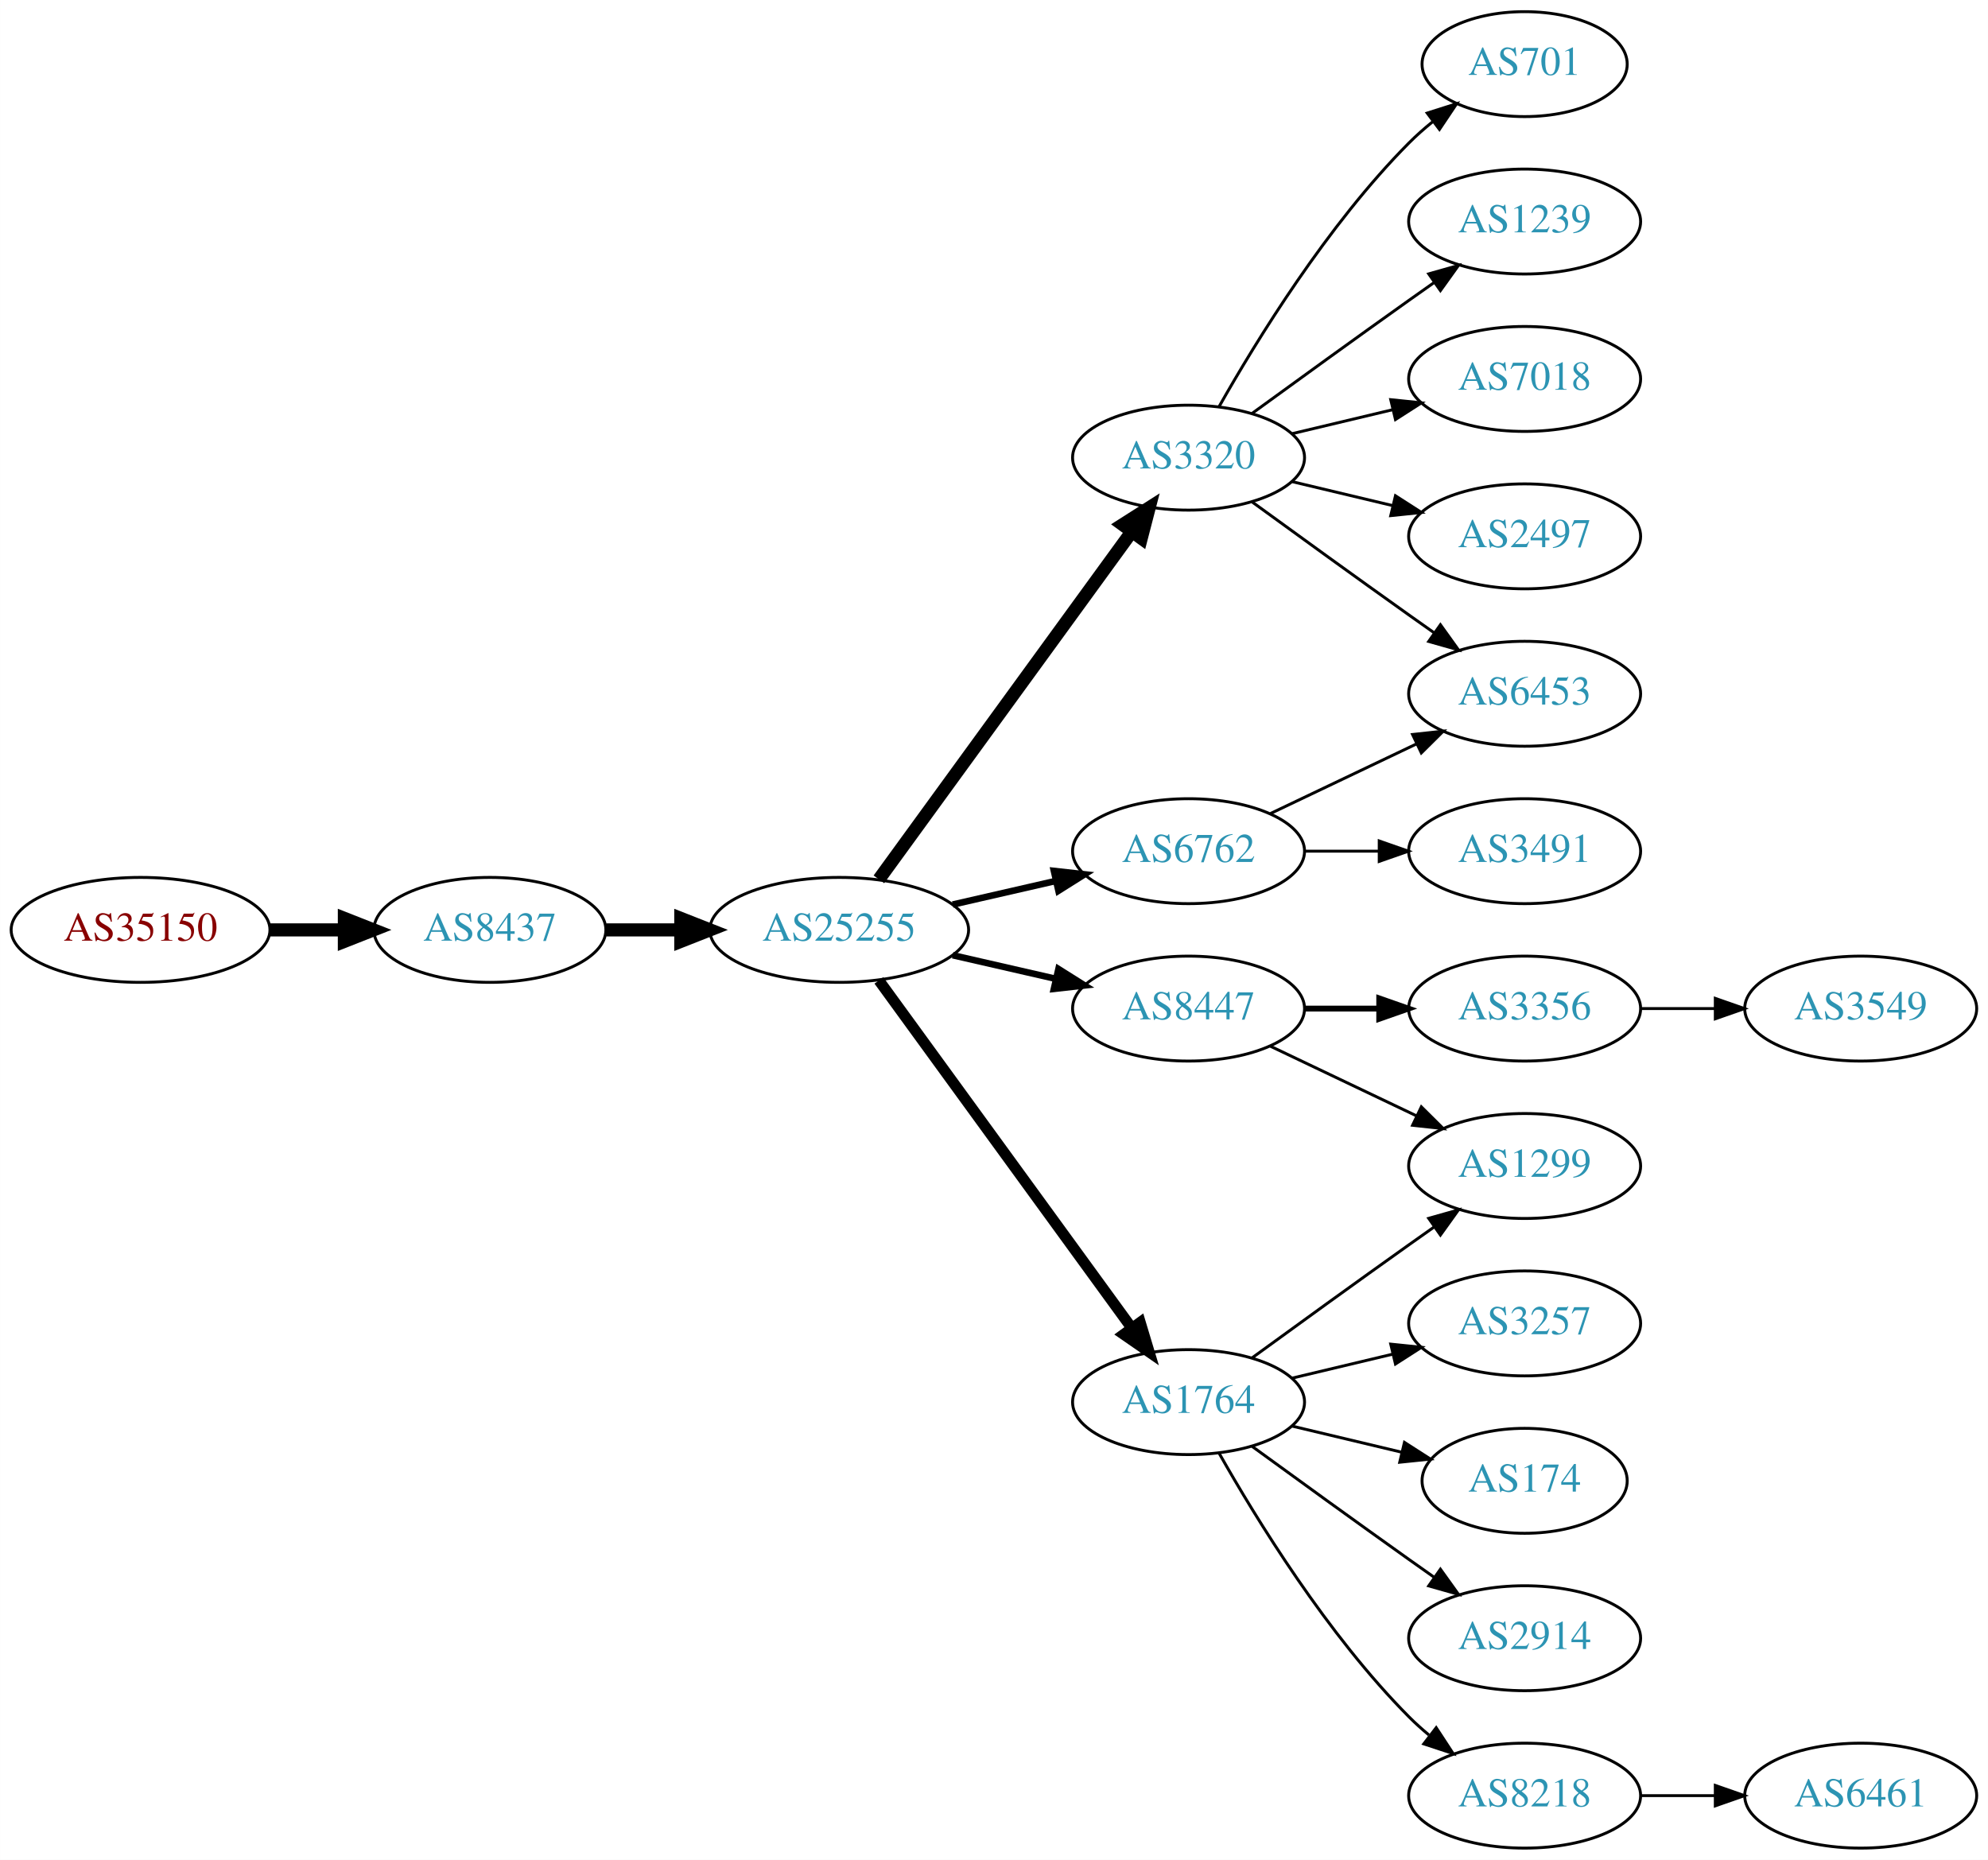
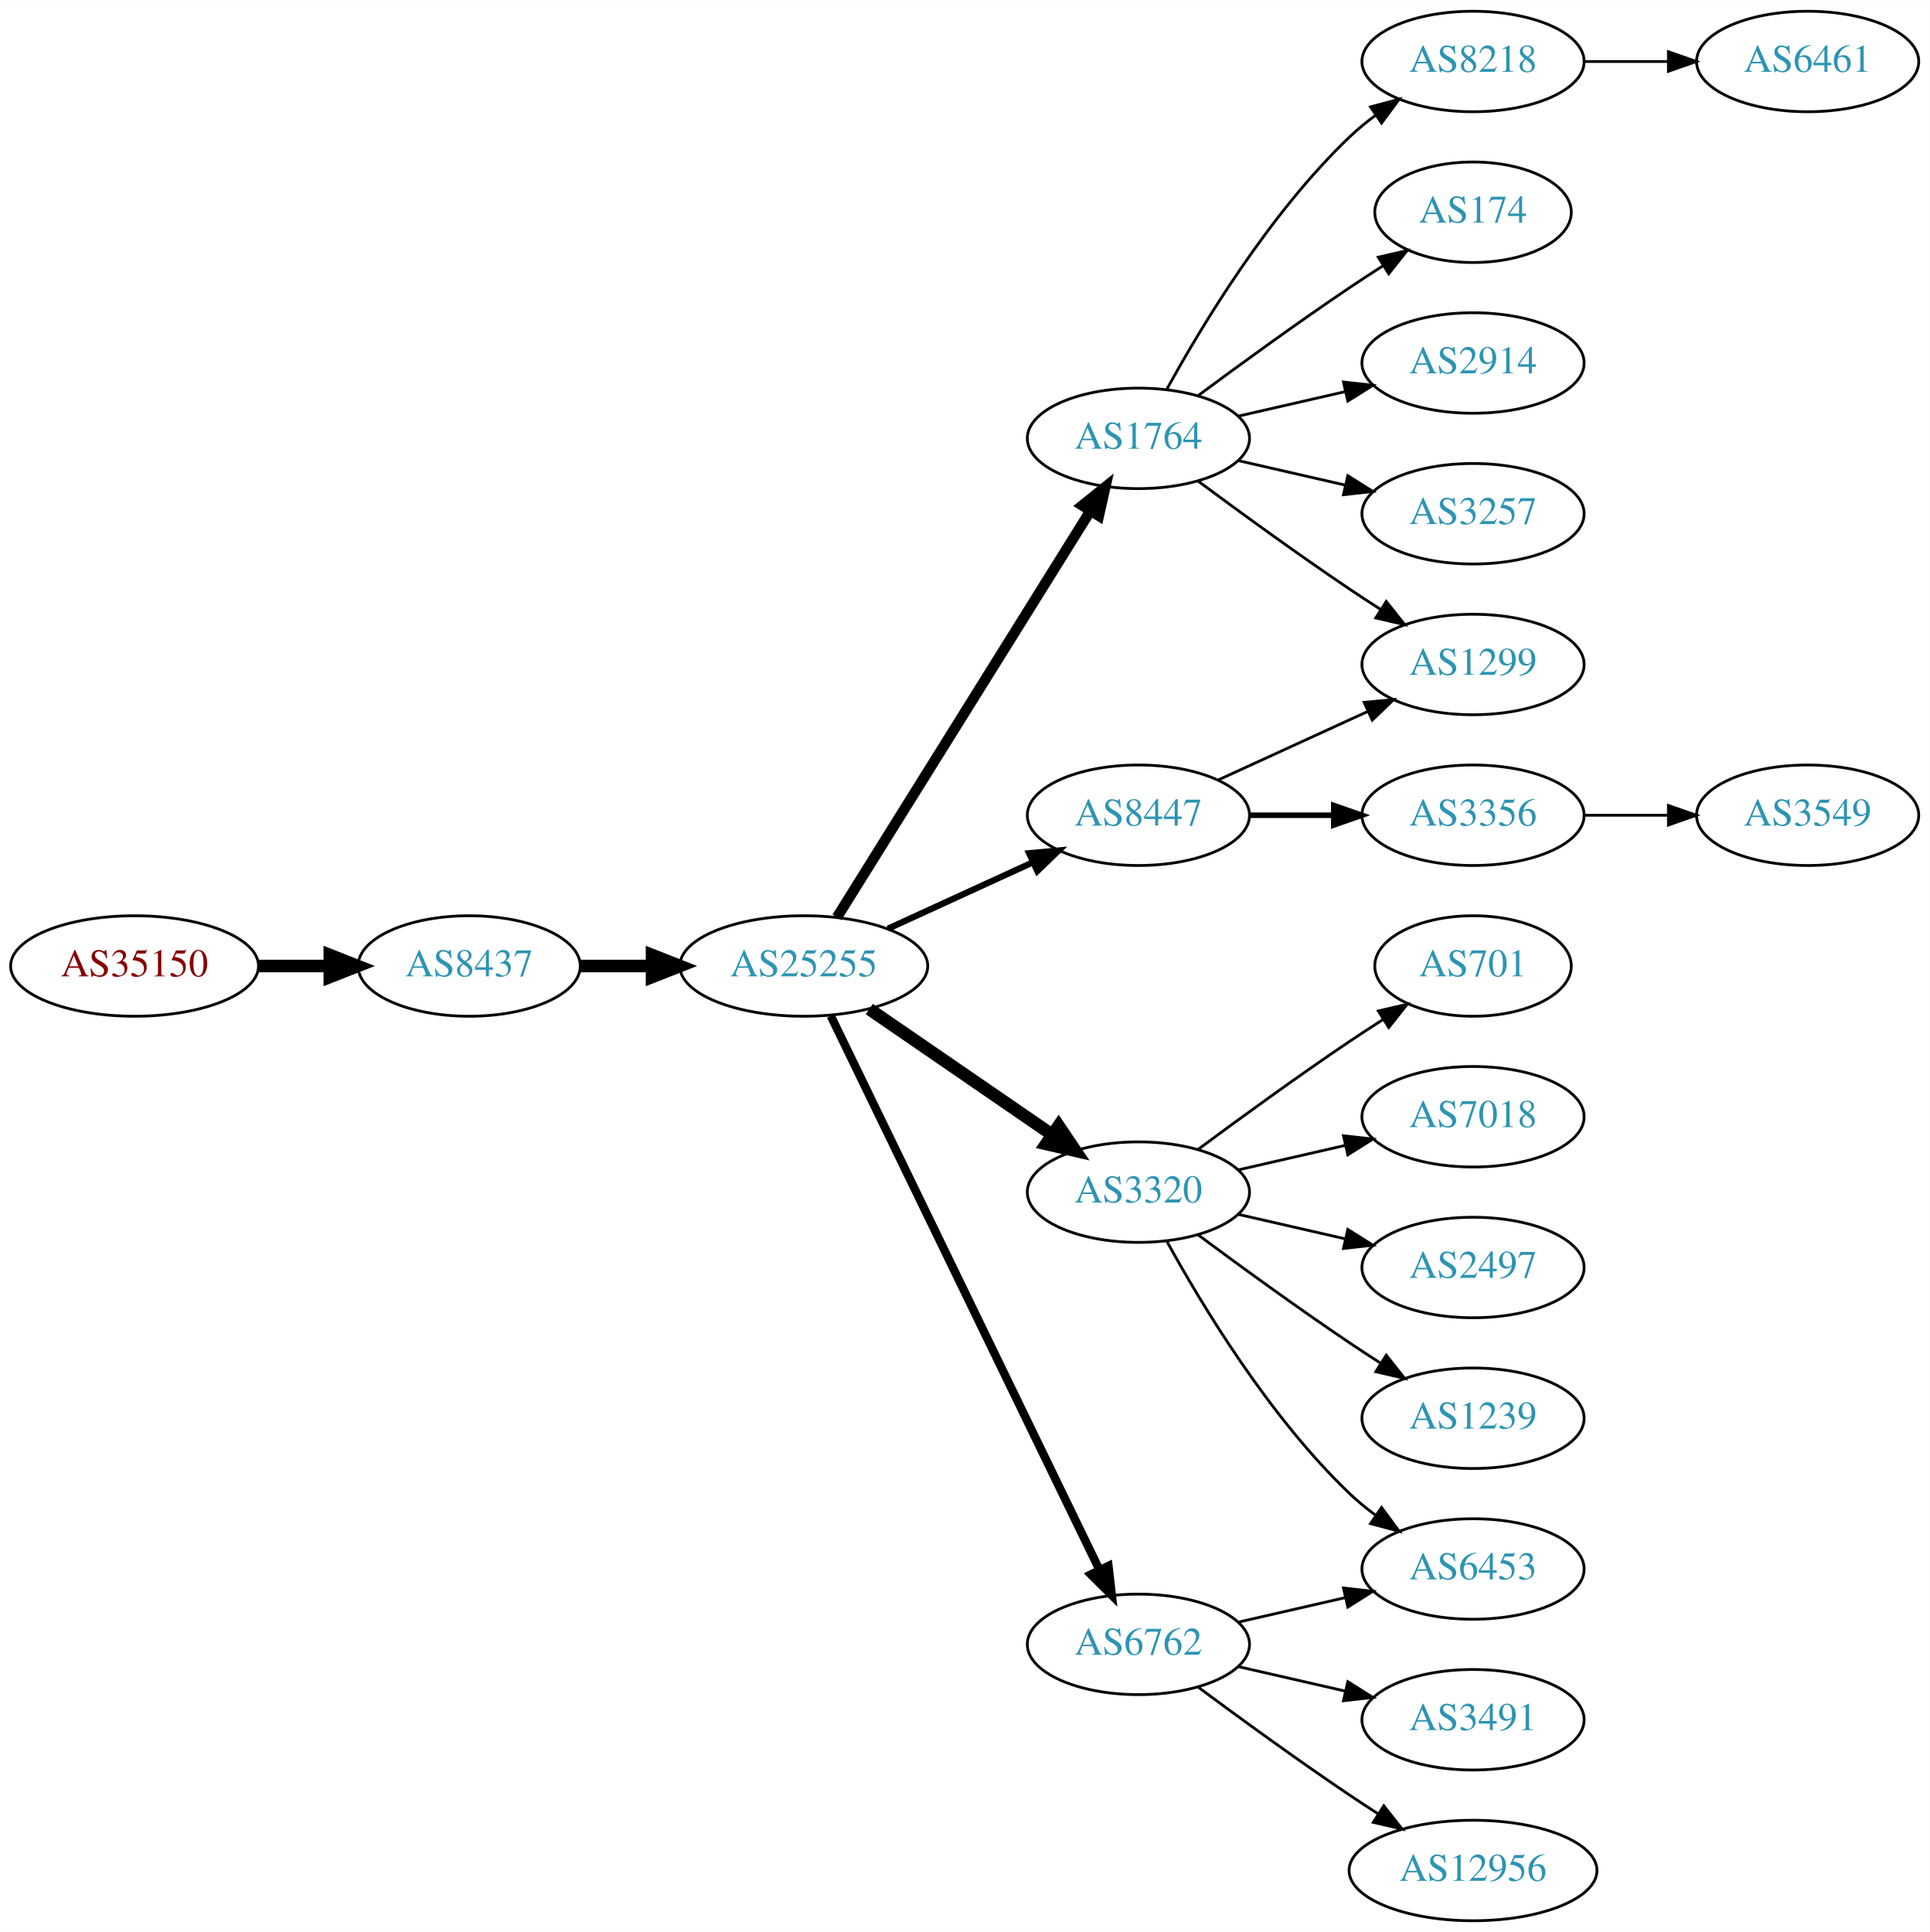
- <svg xmlns="http://www.w3.org/2000/svg" xmlns:xlink="http://www.w3.org/1999/xlink" width="682pt" height="638pt" viewBox="0.00 0.00 681.96 638.00">
-   <g id="graph0" class="graph" transform="scale(1 1) rotate(0) translate(4 634)">
-     <polygon fill="white" stroke="none" points="-4,4 -4,-634 677.956,-634 677.956,4 -4,4" />
+ <svg xmlns="http://www.w3.org/2000/svg" xmlns:xlink="http://www.w3.org/1999/xlink" width="691pt" height="692pt" viewBox="0.00 0.00 691.06 692.00">
+   <g id="graph0" class="graph" transform="scale(1 1) rotate(0) translate(4 688)">
+     <polygon fill="white" stroke="none" points="-4,4 -4,-688 687.055,-688 687.055,4 -4,4" />
    <g id="node1" class="node">
      <g id="a_node1">
        <a xlink:href="/asn/35150" xlink:title="AS35150 ~ voestalpine Tubulars GmbH &amp; Co KG [AT]">
-           <ellipse fill="#ffffff" stroke="black" cx="44.196" cy="-315" rx="44.393" ry="18" />
-           <text text-anchor="middle" x="44.196" y="-311.3" font-family="Times,serif" font-size="14.00" fill="#880000">AS35150</text>
+           <ellipse fill="#ffffff" stroke="black" cx="44.196" cy="-342" rx="44.393" ry="18" />
+           <text text-anchor="middle" x="44.196" y="-338.3" font-family="Times,serif" font-size="14.00" fill="#880000">AS35150</text>
        </a>
      </g>
    </g>
    <g id="node2" class="node">
      <g id="a_node2">
        <a xlink:href="/asn/8437" xlink:title="AS8437 ~ Hutchison Drei Austria GmbH [AT]">
-           <ellipse fill="#ffffff" stroke="black" cx="164.039" cy="-315" rx="39.794" ry="18" />
-           <text text-anchor="middle" x="164.039" y="-311.3" font-family="Times,serif" font-size="14.00" fill="#2c94b3">AS8437</text>
+           <ellipse fill="#ffffff" stroke="black" cx="164.039" cy="-342" rx="39.794" ry="18" />
+           <text text-anchor="middle" x="164.039" y="-338.3" font-family="Times,serif" font-size="14.00" fill="#2c94b3">AS8437</text>
        </a>
      </g>
    </g>
    <g id="edge1" class="edge">
-       <path fill="none" stroke="black" stroke-width="4.5" d="M88.407,-315C96.72,-315 105.482,-315 113.965,-315" />
-       <polygon fill="black" stroke="black" stroke-width="4.5" points="114.123,-318.938 124.123,-315 114.123,-311.063 114.123,-318.938" />
+       <path fill="none" stroke="black" stroke-width="4.5" d="M88.407,-342C96.72,-342 105.482,-342 113.965,-342" />
+       <polygon fill="black" stroke="black" stroke-width="4.5" points="114.123,-345.938 124.123,-342 114.123,-338.063 114.123,-345.938" />
    </g>
    <g id="node3" class="node">
      <g id="a_node3">
        <a xlink:href="/asn/25255" xlink:title="AS25255 ~ ==&gt; TELE2 AUSTRIA &lt;== [AT]">
-           <ellipse fill="#ffffff" stroke="black" cx="283.881" cy="-315" rx="44.393" ry="18" />
-           <text text-anchor="middle" x="283.881" y="-311.3" font-family="Times,serif" font-size="14.00" fill="#2c94b3">AS25255</text>
+           <ellipse fill="#ffffff" stroke="black" cx="283.881" cy="-342" rx="44.393" ry="18" />
+           <text text-anchor="middle" x="283.881" y="-338.3" font-family="Times,serif" font-size="14.00" fill="#2c94b3">AS25255</text>
        </a>
      </g>
    </g>
    <g id="edge2" class="edge">
-       <path fill="none" stroke="black" stroke-width="4.5" d="M203.951,-315C212.054,-315 220.729,-315 229.255,-315" />
-       <polygon fill="black" stroke="black" stroke-width="4.5" points="229.533,-318.938 239.533,-315 229.533,-311.063 229.533,-318.938" />
+       <path fill="none" stroke="black" stroke-width="4.5" d="M203.951,-342C212.054,-342 220.729,-342 229.255,-342" />
+       <polygon fill="black" stroke="black" stroke-width="4.5" points="229.533,-345.938 239.533,-342 229.533,-338.063 229.533,-345.938" />
    </g>
    <g id="node4" class="node">
      <g id="a_node4">
-         <a xlink:href="/asn/3320" xlink:title="AS3320 ~ DTAG [DE]">
-           <ellipse fill="#ffffff" stroke="black" cx="403.724" cy="-477" rx="39.794" ry="18" />
-           <text text-anchor="middle" x="403.724" y="-473.3" font-family="Times,serif" font-size="14.00" fill="#2c94b3">AS3320</text>
+         <a xlink:href="/asn/8447" xlink:title="AS8447 ~ A1 Telekom Austria AG [AT]">
+           <ellipse fill="#ffffff" stroke="black" cx="403.724" cy="-396" rx="39.794" ry="18" />
+           <text text-anchor="middle" x="403.724" y="-392.3" font-family="Times,serif" font-size="14.00" fill="#2c94b3">AS8447</text>
        </a>
      </g>
    </g>
    <g id="edge3" class="edge">
-       <path fill="none" stroke="black" stroke-width="4.5" d="M297.492,-332.337C318.313,-360.96 359.975,-418.233 384.164,-451.486" />
-       <polygon fill="black" stroke="black" stroke-width="4.5" points="381.136,-454.017 390.203,-459.788 387.505,-449.385 381.136,-454.017" />
+       <path fill="none" stroke="black" stroke-width="2.25" d="M314.011,-355.348C329.622,-362.502 349.02,-371.391 365.692,-379.03" />
+       <polygon fill="black" stroke="black" stroke-width="2.25" points="364.595,-382.378 375.144,-383.362 367.511,-376.014 364.595,-382.378" />
    </g>
    <g id="node5" class="node">
      <g id="a_node5">
-         <a xlink:href="/asn/8447" xlink:title="AS8447 ~ A1 Telekom Austria AG [AT]">
-           <ellipse fill="#ffffff" stroke="black" cx="403.724" cy="-288" rx="39.794" ry="18" />
-           <text text-anchor="middle" x="403.724" y="-284.3" font-family="Times,serif" font-size="14.00" fill="#2c94b3">AS8447</text>
+         <a xlink:href="/asn/6762" xlink:title="AS6762 ~ TELECOM ITALIA SPARKLE S.p.A. [IT]">
+           <ellipse fill="#ffffff" stroke="black" cx="403.724" cy="-99" rx="39.794" ry="18" />
+           <text text-anchor="middle" x="403.724" y="-95.3" font-family="Times,serif" font-size="14.00" fill="#2c94b3">AS6762</text>
        </a>
      </g>
    </g>
    <g id="edge4" class="edge">
-       <path fill="none" stroke="black" stroke-width="2.25" d="M322.816,-306.308C334.057,-303.733 346.469,-300.889 358.092,-298.226" />
-       <polygon fill="black" stroke="black" stroke-width="2.25" points="359.088,-301.588 368.054,-295.943 357.525,-294.765 359.088,-301.588" />
+       <path fill="none" stroke="black" stroke-width="3" d="M293.546,-324.132C314.027,-281.899 365.514,-175.728 389.74,-125.773" />
+       <polygon fill="black" stroke="black" stroke-width="3" points="392.99,-127.092 394.205,-116.567 386.692,-124.037 392.99,-127.092" />
    </g>
    <g id="node6" class="node">
      <g id="a_node6">
-         <a xlink:href="/asn/6762" xlink:title="AS6762 ~ TELECOM ITALIA SPARKLE S.p.A. [IT]">
-           <ellipse fill="#ffffff" stroke="black" cx="403.724" cy="-342" rx="39.794" ry="18" />
-           <text text-anchor="middle" x="403.724" y="-338.3" font-family="Times,serif" font-size="14.00" fill="#2c94b3">AS6762</text>
+         <a xlink:href="/asn/1764" xlink:title="AS1764 ~ NEXTLAYER-AS [AT]">
+           <ellipse fill="#ffffff" stroke="black" cx="403.724" cy="-531" rx="39.794" ry="18" />
+           <text text-anchor="middle" x="403.724" y="-527.3" font-family="Times,serif" font-size="14.00" fill="#2c94b3">AS1764</text>
        </a>
      </g>
    </g>
    <g id="edge5" class="edge">
-       <path fill="none" stroke="black" stroke-width="2.25" d="M322.816,-323.692C334.057,-326.267 346.469,-329.111 358.092,-331.774" />
-       <polygon fill="black" stroke="black" stroke-width="2.25" points="357.525,-335.235 368.054,-334.057 359.088,-328.412 357.525,-335.235" />
+       <path fill="none" stroke="black" stroke-width="3.75" d="M295.756,-359.442C316.54,-392.775 362,-465.686 386.429,-504.866" />
+       <polygon fill="black" stroke="black" stroke-width="3.75" points="383.614,-506.966 391.875,-513.6 389.554,-503.263 383.614,-506.966" />
    </g>
    <g id="node7" class="node">
      <g id="a_node7">
-         <a xlink:href="/asn/1764" xlink:title="AS1764 ~ NEXTLAYER-AS [AT]">
-           <ellipse fill="#ffffff" stroke="black" cx="403.724" cy="-153" rx="39.794" ry="18" />
-           <text text-anchor="middle" x="403.724" y="-149.3" font-family="Times,serif" font-size="14.00" fill="#2c94b3">AS1764</text>
+         <a xlink:href="/asn/3320" xlink:title="AS3320 ~ DTAG [DE]">
+           <ellipse fill="#ffffff" stroke="black" cx="403.724" cy="-261" rx="39.794" ry="18" />
+           <text text-anchor="middle" x="403.724" y="-257.3" font-family="Times,serif" font-size="14.00" fill="#2c94b3">AS3320</text>
        </a>
      </g>
    </g>
    <g id="edge6" class="edge">
-       <path fill="none" stroke="black" stroke-width="3.75" d="M297.492,-297.663C318.313,-269.04 359.975,-211.767 384.164,-178.514" />
-       <polygon fill="black" stroke="black" stroke-width="3.75" points="387.151,-180.358 390.203,-170.212 381.49,-176.24 387.151,-180.358" />
+       <path fill="none" stroke="black" stroke-width="4.5" d="M307.324,-326.574C325.905,-313.802 352.466,-295.545 372.846,-281.537" />
+       <polygon fill="black" stroke="black" stroke-width="4.5" points="375.149,-284.731 381.16,-275.822 370.689,-278.242 375.149,-284.731" />
+     </g>
+     <g id="node8" class="node">
+       <g id="a_node8">
+         <a xlink:href="/asn/1299" xlink:title="AS1299 ~ Telia Carrier [EU]">
+           <ellipse fill="#ffffff" stroke="black" cx="523.566" cy="-450" rx="39.794" ry="18" />
+           <text text-anchor="middle" x="523.566" y="-446.3" font-family="Times,serif" font-size="14.00" fill="#2c94b3">AS1299</text>
+         </a>
+       </g>
+     </g>
+     <g id="edge7" class="edge">
+       <path fill="none" stroke="black" d="M432.353,-408.661C448.31,-415.973 468.58,-425.261 485.863,-433.181" />
+       <polygon fill="black" stroke="black" points="484.562,-436.435 495.111,-437.419 487.478,-430.071 484.562,-436.435" />
+     </g>
+     <g id="node9" class="node">
+       <g id="a_node9">
+         <a xlink:href="/asn/3356" xlink:title="AS3356 ~ Level 3 Parent, LLC [US]">
+           <ellipse fill="#ffffff" stroke="black" cx="523.566" cy="-396" rx="39.794" ry="18" />
+           <text text-anchor="middle" x="523.566" y="-392.3" font-family="Times,serif" font-size="14.00" fill="#2c94b3">AS3356</text>
+         </a>
+       </g>
+     </g>
+     <g id="edge8" class="edge">
+       <path fill="none" stroke="black" stroke-width="2" d="M443.636,-396C453.19,-396 463.539,-396 473.502,-396" />
+       <polygon fill="black" stroke="black" stroke-width="2" points="473.695,-399.5 483.695,-396 473.694,-392.5 473.695,-399.5" />
+     </g>
+     <g id="node15" class="node">
+       <g id="a_node15">
+         <a xlink:href="/asn/6453" xlink:title="AS6453 ~ TATA COMMUNICATIONS (AMERICA) INC [US]">
+           <ellipse fill="#ffffff" stroke="black" cx="523.566" cy="-126" rx="39.794" ry="18" />
+           <text text-anchor="middle" x="523.566" y="-122.3" font-family="Times,serif" font-size="14.00" fill="#2c94b3">AS6453</text>
+         </a>
+       </g>
+     </g>
+     <g id="edge15" class="edge">
+       <path fill="none" stroke="black" d="M439.443,-106.955C451.443,-109.704 465.064,-112.825 477.756,-115.733" />
+       <polygon fill="black" stroke="black" points="477.159,-119.187 487.688,-118.009 478.722,-112.364 477.159,-119.187" />
+     </g>
+     <g id="node16" class="node">
+       <g id="a_node16">
+         <a xlink:href="/asn/3491" xlink:title="AS3491 ~ PCCW Global, Inc. [US]">
+           <ellipse fill="#ffffff" stroke="black" cx="523.566" cy="-72" rx="39.794" ry="18" />
+           <text text-anchor="middle" x="523.566" y="-68.3" font-family="Times,serif" font-size="14.00" fill="#2c94b3">AS3491</text>
+         </a>
+       </g>
+     </g>
+     <g id="edge16" class="edge">
+       <path fill="none" stroke="black" d="M439.443,-91.045C451.443,-88.296 465.064,-85.175 477.756,-82.267" />
+       <polygon fill="black" stroke="black" points="478.722,-85.636 487.688,-79.991 477.159,-78.813 478.722,-85.636" />
+     </g>
+     <g id="node17" class="node">
+       <g id="a_node17">
+         <a xlink:href="/asn/12956" xlink:title="AS12956 ~ TELXIUS [ES]">
+           <ellipse fill="#ffffff" stroke="black" cx="523.566" cy="-18" rx="44.393" ry="18" />
+           <text text-anchor="middle" x="523.566" y="-14.3" font-family="Times,serif" font-size="14.00" fill="#2c94b3">AS12956</text>
+         </a>
+       </g>
+     </g>
+     <g id="edge17" class="edge">
+       <path fill="none" stroke="black" d="M425.054,-83.723C439.916,-72.696 460.661,-57.593 479.37,-45 482.66,-42.785 486.123,-40.518 489.597,-38.285" />
+       <polygon fill="black" stroke="black" points="491.594,-41.163 498.165,-32.852 487.845,-35.252 491.594,-41.163" />
+     </g>
+     <g id="edge11" class="edge">
+       <path fill="none" stroke="black" d="M425.054,-515.723C439.916,-504.696 460.661,-489.593 479.37,-477 482.919,-474.611 486.67,-472.161 490.418,-469.758" />
+       <polygon fill="black" stroke="black" points="492.486,-472.591 499.067,-464.288 488.744,-466.675 492.486,-472.591" />
+     </g>
+     <g id="node10" class="node">
+       <g id="a_node10">
+         <a xlink:href="/asn/8218" xlink:title="AS8218 ~ legacy Neotelecoms [FR]">
+           <ellipse fill="#ffffff" stroke="black" cx="523.566" cy="-666" rx="39.794" ry="18" />
+           <text text-anchor="middle" x="523.566" y="-662.3" font-family="Times,serif" font-size="14.00" fill="#2c94b3">AS8218</text>
+         </a>
+       </g>
+     </g>
+     <g id="edge9" class="edge">
+       <path fill="none" stroke="black" d="M413.965,-548.713C426.51,-571.561 450.687,-611.611 479.37,-639 482.238,-641.739 485.427,-644.347 488.736,-646.785" />
+       <polygon fill="black" stroke="black" points="486.86,-649.742 497.096,-652.477 490.8,-643.956 486.86,-649.742" />
    </g>
    <g id="node11" class="node">
      <g id="a_node11">
-         <a xlink:href="/asn/6453" xlink:title="AS6453 ~ TATA COMMUNICATIONS (AMERICA) INC [US]">
-           <ellipse fill="#ffffff" stroke="black" cx="519.017" cy="-396" rx="39.794" ry="18" />
-           <text text-anchor="middle" x="519.017" y="-392.3" font-family="Times,serif" font-size="14.00" fill="#2c94b3">AS6453</text>
-         </a>
-       </g>
-     </g>
-     <g id="edge20" class="edge">
-       <path fill="none" stroke="black" d="M425.572,-461.778C440.506,-450.909 461.12,-435.975 479.37,-423 482.191,-420.995 485.134,-418.915 488.082,-416.841" />
-       <polygon fill="black" stroke="black" points="490.128,-419.681 496.306,-411.074 486.109,-413.95 490.128,-419.681" />
-     </g>
-     <g id="node17" class="node">
-       <g id="a_node17">
-         <a xlink:href="/asn/701" xlink:title="AS701 ~ UUNET [US]">
-           <ellipse fill="#ffffff" stroke="black" cx="519.017" cy="-612" rx="35.194" ry="18" />
-           <text text-anchor="middle" x="519.017" y="-608.3" font-family="Times,serif" font-size="14.00" fill="#2c94b3">AS701</text>
-         </a>
-       </g>
-     </g>
-     <g id="edge17" class="edge">
-       <path fill="none" stroke="black" d="M414.184,-494.49C426.965,-517.096 451.398,-556.886 479.37,-585 481.871,-587.513 484.631,-589.949 487.492,-592.261" />
-       <polygon fill="black" stroke="black" points="485.591,-595.21 495.689,-598.413 489.793,-589.611 485.591,-595.21" />
+         <a xlink:href="/asn/174" xlink:title="AS174 ~ Cogent Communications [US]">
+           <ellipse fill="#ffffff" stroke="black" cx="523.566" cy="-612" rx="35.194" ry="18" />
+           <text text-anchor="middle" x="523.566" y="-608.3" font-family="Times,serif" font-size="14.00" fill="#2c94b3">AS174</text>
+         </a>
+       </g>
+     </g>
+     <g id="edge10" class="edge">
+       <path fill="none" stroke="black" d="M425.054,-546.277C439.916,-557.304 460.661,-572.407 479.37,-585 483.188,-587.569 487.238,-590.21 491.268,-592.786" />
+       <polygon fill="black" stroke="black" points="489.637,-595.895 499.962,-598.271 493.372,-589.975 489.637,-595.895" />
+     </g>
+     <g id="node12" class="node">
+       <g id="a_node12">
+         <a xlink:href="/asn/2914" xlink:title="AS2914 ~ NTT America, Inc. [US]">
+           <ellipse fill="#ffffff" stroke="black" cx="523.566" cy="-558" rx="39.794" ry="18" />
+           <text text-anchor="middle" x="523.566" y="-554.3" font-family="Times,serif" font-size="14.00" fill="#2c94b3">AS2914</text>
+         </a>
+       </g>
+     </g>
+     <g id="edge12" class="edge">
+       <path fill="none" stroke="black" d="M439.443,-538.955C451.443,-541.704 465.064,-544.825 477.756,-547.733" />
+       <polygon fill="black" stroke="black" points="477.159,-551.187 487.688,-550.009 478.722,-544.364 477.159,-551.187" />
+     </g>
+     <g id="node13" class="node">
+       <g id="a_node13">
+         <a xlink:href="/asn/3257" xlink:title="AS3257 ~ GTT [DE]">
+           <ellipse fill="#ffffff" stroke="black" cx="523.566" cy="-504" rx="39.794" ry="18" />
+           <text text-anchor="middle" x="523.566" y="-500.3" font-family="Times,serif" font-size="14.00" fill="#2c94b3">AS3257</text>
+         </a>
+       </g>
+     </g>
+     <g id="edge13" class="edge">
+       <path fill="none" stroke="black" d="M439.443,-523.045C451.443,-520.296 465.064,-517.175 477.756,-514.267" />
+       <polygon fill="black" stroke="black" points="478.722,-517.636 487.688,-511.991 477.159,-510.813 478.722,-517.636" />
+     </g>
+     <g id="edge22" class="edge">
+       <path fill="none" stroke="black" d="M413.965,-243.287C426.51,-220.439 450.687,-180.389 479.37,-153 482.238,-150.261 485.427,-147.653 488.736,-145.215" />
+       <polygon fill="black" stroke="black" points="490.8,-148.044 497.096,-139.523 486.86,-142.258 490.8,-148.044" />
    </g>
    <g id="node18" class="node">
      <g id="a_node18">
-         <a xlink:href="/asn/1239" xlink:title="AS1239 ~ Sprint [US]">
-           <ellipse fill="#ffffff" stroke="black" cx="519.017" cy="-558" rx="39.794" ry="18" />
-           <text text-anchor="middle" x="519.017" y="-554.3" font-family="Times,serif" font-size="14.00" fill="#2c94b3">AS1239</text>
+         <a xlink:href="/asn/701" xlink:title="AS701 ~ UUNET [US]">
+           <ellipse fill="#ffffff" stroke="black" cx="523.566" cy="-342" rx="35.194" ry="18" />
+           <text text-anchor="middle" x="523.566" y="-338.3" font-family="Times,serif" font-size="14.00" fill="#2c94b3">AS701</text>
        </a>
      </g>
    </g>
    <g id="edge18" class="edge">
-       <path fill="none" stroke="black" d="M425.572,-492.222C440.506,-503.091 461.12,-518.025 479.37,-531 482.191,-533.005 485.134,-535.085 488.082,-537.159" />
-       <polygon fill="black" stroke="black" points="486.109,-540.05 496.306,-542.926 490.128,-534.319 486.109,-540.05" />
+       <path fill="none" stroke="black" d="M425.054,-276.277C439.916,-287.304 460.661,-302.407 479.37,-315 483.188,-317.569 487.238,-320.21 491.268,-322.786" />
+       <polygon fill="black" stroke="black" points="489.637,-325.895 499.962,-328.271 493.372,-319.975 489.637,-325.895" />
    </g>
    <g id="node19" class="node">
      <g id="a_node19">
        <a xlink:href="/asn/7018" xlink:title="AS7018 ~ AT&amp;T Services, Inc. [US]">
-           <ellipse fill="#ffffff" stroke="black" cx="519.017" cy="-504" rx="39.794" ry="18" />
-           <text text-anchor="middle" x="519.017" y="-500.3" font-family="Times,serif" font-size="14.00" fill="#2c94b3">AS7018</text>
+           <ellipse fill="#ffffff" stroke="black" cx="523.566" cy="-288" rx="39.794" ry="18" />
+           <text text-anchor="middle" x="523.566" y="-284.3" font-family="Times,serif" font-size="14.00" fill="#2c94b3">AS7018</text>
        </a>
      </g>
    </g>
    <g id="edge19" class="edge">
-       <path fill="none" stroke="black" d="M439.331,-485.248C450.202,-487.838 462.357,-490.735 473.799,-493.462" />
-       <polygon fill="black" stroke="black" points="473.082,-496.889 483.621,-495.803 474.705,-490.08 473.082,-496.889" />
+       <path fill="none" stroke="black" d="M439.443,-268.955C451.443,-271.704 465.064,-274.825 477.756,-277.733" />
+       <polygon fill="black" stroke="black" points="477.159,-281.187 487.688,-280.009 478.722,-274.364 477.159,-281.187" />
    </g>
    <g id="node20" class="node">
      <g id="a_node20">
        <a xlink:href="/asn/2497" xlink:title="AS2497 ~ Internet Initiative Japan Inc. [JP]">
-           <ellipse fill="#ffffff" stroke="black" cx="519.017" cy="-450" rx="39.794" ry="18" />
-           <text text-anchor="middle" x="519.017" y="-446.3" font-family="Times,serif" font-size="14.00" fill="#2c94b3">AS2497</text>
+           <ellipse fill="#ffffff" stroke="black" cx="523.566" cy="-234" rx="39.794" ry="18" />
+           <text text-anchor="middle" x="523.566" y="-230.3" font-family="Times,serif" font-size="14.00" fill="#2c94b3">AS2497</text>
+         </a>
+       </g>
+     </g>
+     <g id="edge20" class="edge">
+       <path fill="none" stroke="black" d="M439.443,-253.045C451.443,-250.296 465.064,-247.175 477.756,-244.267" />
+       <polygon fill="black" stroke="black" points="478.722,-247.636 487.688,-241.991 477.159,-240.813 478.722,-247.636" />
+     </g>
+     <g id="node21" class="node">
+       <g id="a_node21">
+         <a xlink:href="/asn/1239" xlink:title="AS1239 ~ Sprint [US]">
+           <ellipse fill="#ffffff" stroke="black" cx="523.566" cy="-180" rx="39.794" ry="18" />
+           <text text-anchor="middle" x="523.566" y="-176.3" font-family="Times,serif" font-size="14.00" fill="#2c94b3">AS1239</text>
        </a>
      </g>
    </g>
    <g id="edge21" class="edge">
-       <path fill="none" stroke="black" d="M439.331,-468.752C450.202,-466.162 462.357,-463.265 473.799,-460.538" />
-       <polygon fill="black" stroke="black" points="474.705,-463.92 483.621,-458.197 473.082,-457.111 474.705,-463.92" />
-     </g>
-     <g id="node8" class="node">
-       <g id="a_node8">
-         <a xlink:href="/asn/3356" xlink:title="AS3356 ~ Level 3 Parent, LLC [US]">
-           <ellipse fill="#ffffff" stroke="black" cx="519.017" cy="-288" rx="39.794" ry="18" />
-           <text text-anchor="middle" x="519.017" y="-284.3" font-family="Times,serif" font-size="14.00" fill="#2c94b3">AS3356</text>
-         </a>
-       </g>
-     </g>
-     <g id="edge7" class="edge">
-       <path fill="none" stroke="black" stroke-width="2" d="M443.396,-288C451.599,-288 460.363,-288 468.895,-288" />
-       <polygon fill="black" stroke="black" stroke-width="2" points="469.134,-291.5 479.134,-288 469.134,-284.5 469.134,-291.5" />
-     </g>
-     <g id="node9" class="node">
-       <g id="a_node9">
-         <a xlink:href="/asn/1299" xlink:title="AS1299 ~ Telia Carrier [EU]">
-           <ellipse fill="#ffffff" stroke="black" cx="519.017" cy="-234" rx="39.794" ry="18" />
-           <text text-anchor="middle" x="519.017" y="-230.3" font-family="Times,serif" font-size="14.00" fill="#2c94b3">AS1299</text>
-         </a>
-       </g>
-     </g>
-     <g id="edge8" class="edge">
-       <path fill="none" stroke="black" d="M431.86,-275.066C446.854,-267.919 465.675,-258.948 481.898,-251.215" />
-       <polygon fill="black" stroke="black" points="483.581,-254.291 491.102,-246.829 480.569,-247.972 483.581,-254.291" />
-     </g>
-     <g id="edge10" class="edge">
-       <path fill="none" stroke="black" d="M431.86,-354.934C446.854,-362.081 465.675,-371.052 481.898,-378.785" />
-       <polygon fill="black" stroke="black" points="480.569,-382.028 491.102,-383.171 483.581,-375.709 480.569,-382.028" />
-     </g>
-     <g id="node12" class="node">
-       <g id="a_node12">
-         <a xlink:href="/asn/3491" xlink:title="AS3491 ~ PCCW Global, Inc. [US]">
-           <ellipse fill="#ffffff" stroke="black" cx="519.017" cy="-342" rx="39.794" ry="18" />
-           <text text-anchor="middle" x="519.017" y="-338.3" font-family="Times,serif" font-size="14.00" fill="#2c94b3">AS3491</text>
-         </a>
-       </g>
-     </g>
-     <g id="edge11" class="edge">
-       <path fill="none" stroke="black" d="M443.396,-342C451.599,-342 460.363,-342 468.895,-342" />
-       <polygon fill="black" stroke="black" points="469.134,-345.5 479.134,-342 469.134,-338.5 469.134,-345.5" />
-     </g>
-     <g id="edge12" class="edge">
-       <path fill="none" stroke="black" d="M425.572,-168.222C440.506,-179.091 461.12,-194.025 479.37,-207 482.191,-209.005 485.134,-211.085 488.082,-213.159" />
-       <polygon fill="black" stroke="black" points="486.109,-216.05 496.306,-218.926 490.128,-210.319 486.109,-216.05" />
-     </g>
-     <g id="node13" class="node">
-       <g id="a_node13">
-         <a xlink:href="/asn/3257" xlink:title="AS3257 ~ GTT [DE]">
-           <ellipse fill="#ffffff" stroke="black" cx="519.017" cy="-180" rx="39.794" ry="18" />
-           <text text-anchor="middle" x="519.017" y="-176.3" font-family="Times,serif" font-size="14.00" fill="#2c94b3">AS3257</text>
-         </a>
-       </g>
-     </g>
-     <g id="edge13" class="edge">
-       <path fill="none" stroke="black" d="M439.331,-161.248C450.202,-163.838 462.357,-166.735 473.799,-169.462" />
-       <polygon fill="black" stroke="black" points="473.082,-172.889 483.621,-171.803 474.705,-166.08 473.082,-172.889" />
+       <path fill="none" stroke="black" d="M425.054,-245.723C439.916,-234.696 460.661,-219.593 479.37,-207 482.919,-204.611 486.67,-202.161 490.418,-199.758" />
+       <polygon fill="black" stroke="black" points="492.486,-202.591 499.067,-194.288 488.744,-196.675 492.486,-202.591" />
+     </g>
+     <g id="node22" class="node">
+       <g id="a_node22">
+         <a xlink:href="/asn/3549" xlink:title="AS3549 ~ Level 3 Parent, LLC [US]">
+           <ellipse fill="#ffffff" stroke="black" cx="643.409" cy="-396" rx="39.794" ry="18" />
+           <text text-anchor="middle" x="643.409" y="-392.3" font-family="Times,serif" font-size="14.00" fill="#2c94b3">AS3549</text>
+         </a>
+       </g>
+     </g>
+     <g id="edge23" class="edge">
+       <path fill="none" stroke="black" d="M563.479,-396C573.032,-396 583.382,-396 593.345,-396" />
+       <polygon fill="black" stroke="black" points="593.537,-399.5 603.537,-396 593.537,-392.5 593.537,-399.5" />
    </g>
    <g id="node14" class="node">
      <g id="a_node14">
-         <a xlink:href="/asn/174" xlink:title="AS174 ~ Cogent Communications [US]">
-           <ellipse fill="#ffffff" stroke="black" cx="519.017" cy="-126" rx="35.194" ry="18" />
-           <text text-anchor="middle" x="519.017" y="-122.3" font-family="Times,serif" font-size="14.00" fill="#2c94b3">AS174</text>
+         <a xlink:href="/asn/6461" xlink:title="AS6461 ~ Zayo Bandwidth [US]">
+           <ellipse fill="#ffffff" stroke="black" cx="643.409" cy="-666" rx="39.794" ry="18" />
+           <text text-anchor="middle" x="643.409" y="-662.3" font-family="Times,serif" font-size="14.00" fill="#2c94b3">AS6461</text>
        </a>
      </g>
    </g>
    <g id="edge14" class="edge">
-       <path fill="none" stroke="black" d="M439.331,-144.752C451.125,-141.942 464.43,-138.771 476.698,-135.847" />
-       <polygon fill="black" stroke="black" points="477.787,-139.186 486.703,-133.463 476.164,-132.376 477.787,-139.186" />
-     </g>
-     <g id="node15" class="node">
-       <g id="a_node15">
-         <a xlink:href="/asn/2914" xlink:title="AS2914 ~ NTT America, Inc. [US]">
-           <ellipse fill="#ffffff" stroke="black" cx="519.017" cy="-72" rx="39.794" ry="18" />
-           <text text-anchor="middle" x="519.017" y="-68.3" font-family="Times,serif" font-size="14.00" fill="#2c94b3">AS2914</text>
-         </a>
-       </g>
-     </g>
-     <g id="edge15" class="edge">
-       <path fill="none" stroke="black" d="M425.572,-137.778C440.506,-126.909 461.12,-111.975 479.37,-99 482.191,-96.995 485.134,-94.915 488.082,-92.841" />
-       <polygon fill="black" stroke="black" points="490.128,-95.681 496.306,-87.074 486.109,-89.95 490.128,-95.681" />
-     </g>
-     <g id="node16" class="node">
-       <g id="a_node16">
-         <a xlink:href="/asn/8218" xlink:title="AS8218 ~ legacy Neotelecoms [FR]">
-           <ellipse fill="#ffffff" stroke="black" cx="519.017" cy="-18" rx="39.794" ry="18" />
-           <text text-anchor="middle" x="519.017" y="-14.3" font-family="Times,serif" font-size="14.00" fill="#2c94b3">AS8218</text>
-         </a>
-       </g>
-     </g>
-     <g id="edge16" class="edge">
-       <path fill="none" stroke="black" d="M414.184,-135.51C426.965,-112.904 451.398,-73.114 479.37,-45 481.481,-42.879 483.777,-40.812 486.163,-38.829" />
-       <polygon fill="black" stroke="black" points="488.678,-41.31 494.478,-32.444 484.415,-35.758 488.678,-41.31" />
-     </g>
-     <g id="node10" class="node">
-       <g id="a_node10">
-         <a xlink:href="/asn/3549" xlink:title="AS3549 ~ Level 3 Parent, LLC [US]">
-           <ellipse fill="#ffffff" stroke="black" cx="634.31" cy="-288" rx="39.794" ry="18" />
-           <text text-anchor="middle" x="634.31" y="-284.3" font-family="Times,serif" font-size="14.00" fill="#2c94b3">AS3549</text>
-         </a>
-       </g>
-     </g>
-     <g id="edge9" class="edge">
-       <path fill="none" stroke="black" d="M558.689,-288C566.892,-288 575.656,-288 584.188,-288" />
-       <polygon fill="black" stroke="black" points="584.427,-291.5 594.427,-288 584.427,-284.5 584.427,-291.5" />
-     </g>
-     <g id="node21" class="node">
-       <g id="a_node21">
-         <a xlink:href="/asn/6461" xlink:title="AS6461 ~ Zayo Bandwidth [US]">
-           <ellipse fill="#ffffff" stroke="black" cx="634.31" cy="-18" rx="39.794" ry="18" />
-           <text text-anchor="middle" x="634.31" y="-14.3" font-family="Times,serif" font-size="14.00" fill="#2c94b3">AS6461</text>
-         </a>
-       </g>
-     </g>
-     <g id="edge22" class="edge">
-       <path fill="none" stroke="black" d="M558.689,-18C566.892,-18 575.656,-18 584.188,-18" />
-       <polygon fill="black" stroke="black" points="584.427,-21.5 594.427,-18 584.427,-14.5 584.427,-21.5" />
+       <path fill="none" stroke="black" d="M563.479,-666C573.032,-666 583.382,-666 593.345,-666" />
+       <polygon fill="black" stroke="black" points="593.537,-669.5 603.537,-666 593.537,-662.5 593.537,-669.5" />
    </g>
  </g>
</svg>
